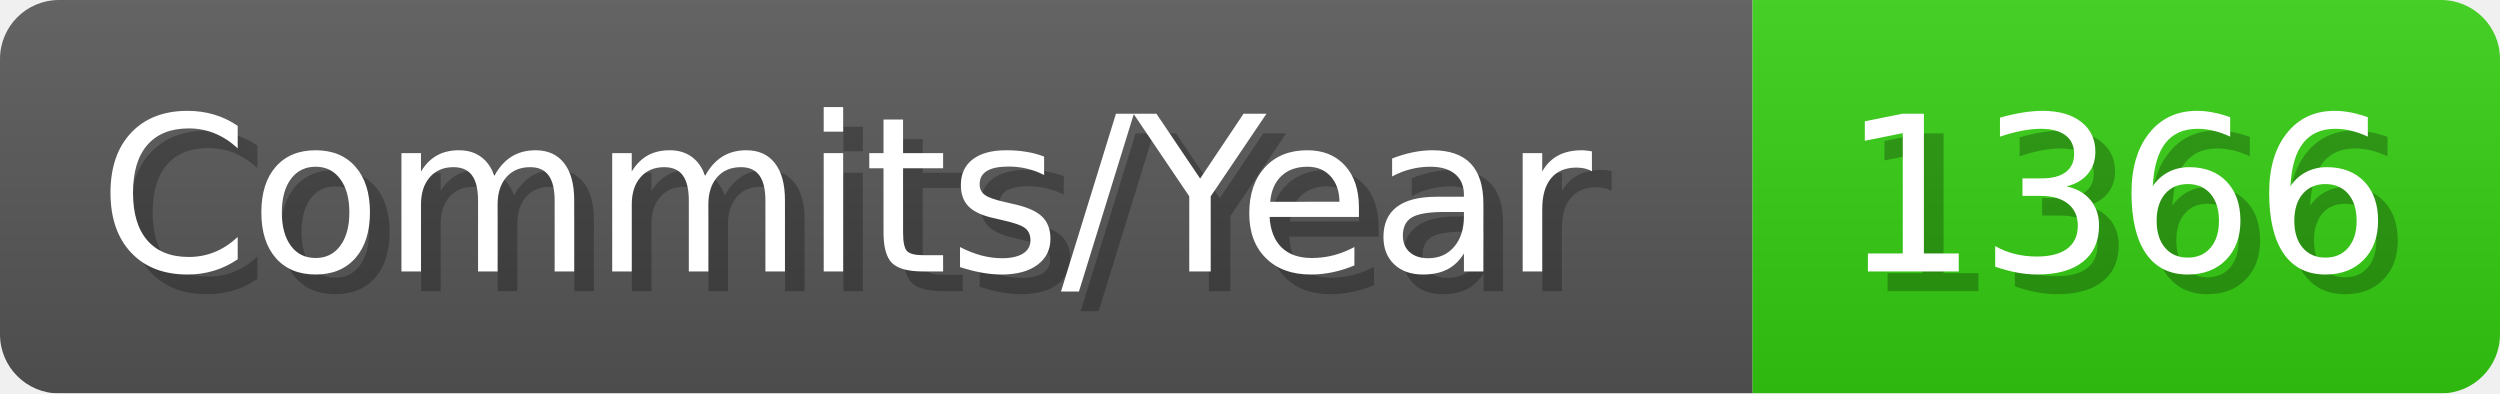
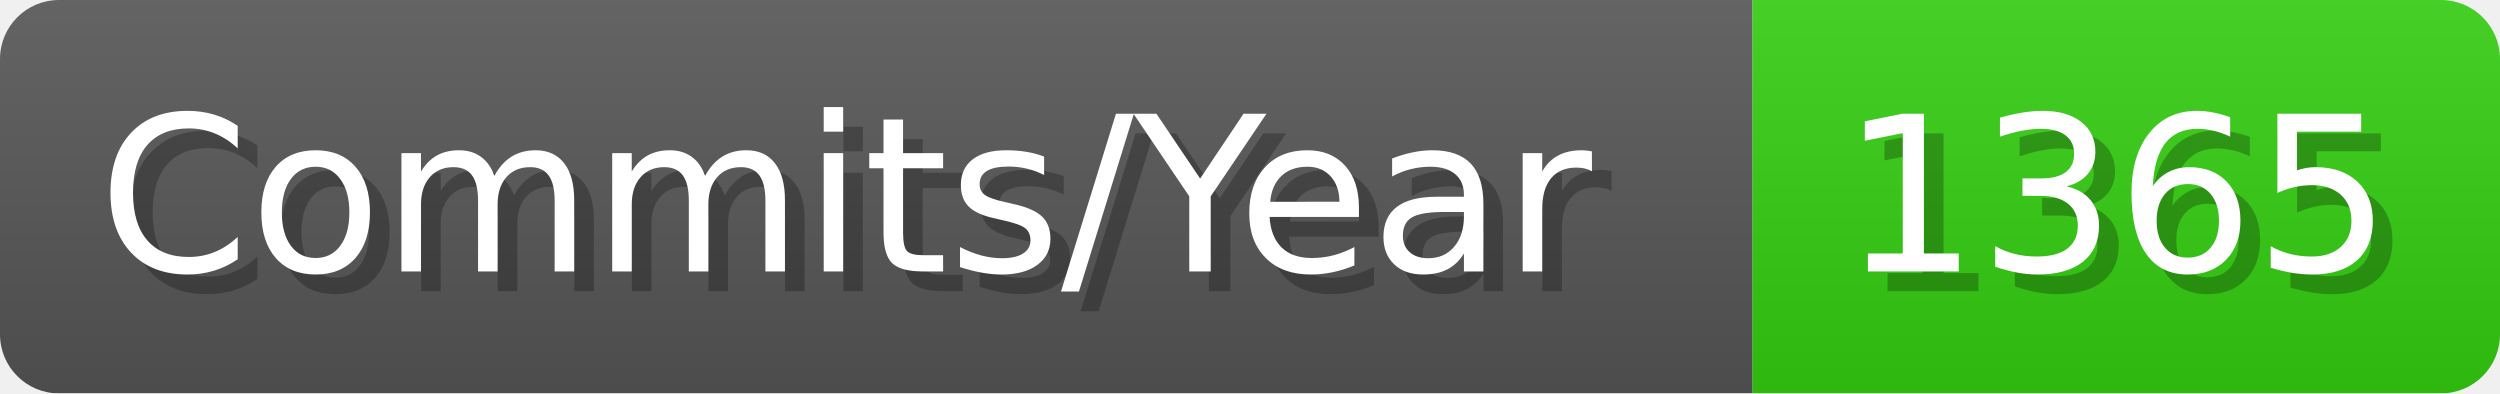
- <svg xmlns="http://www.w3.org/2000/svg" width="127.1" height="20" viewBox="0 0 1271 200" role="img" aria-label="Commits/Year: 1366">
+ <svg xmlns="http://www.w3.org/2000/svg" width="127.1" height="20" viewBox="0 0 1271 200" role="img" aria-label="Commits/Year: 1365">
  <linearGradient id="aUPdi" x2="0" y2="100%">
    <stop offset="0" stop-opacity=".1" stop-color="#EEE" />
    <stop offset="1" stop-opacity=".1" />
  </linearGradient>
  <mask id="WfAiQ">
    <rect width="1271" height="200" rx="30" fill="#FFF" />
  </mask>
  <g mask="url(#WfAiQ)">
    <rect width="891" height="200" fill="#555" />
    <rect width="380" height="200" fill="#3C1" x="891" />
    <rect width="1271" height="200" fill="url(#aUPdi)" />
  </g>
  <g aria-hidden="true" fill="#fff" text-anchor="start" font-family="Verdana,DejaVu Sans,sans-serif" font-size="110">
    <text x="60" y="148" textLength="791" fill="#000" opacity="0.25">Commits/Year</text>
    <text x="50" y="138" textLength="791">Commits/Year</text>
-     <text x="946" y="148" textLength="280" fill="#000" opacity="0.25">1366</text>
-     <text x="936" y="138" textLength="280">1366</text>
+     <text x="946" y="148" textLength="280" fill="#000" opacity="0.25">1365</text>
+     <text x="936" y="138" textLength="280">1365</text>
  </g>
</svg>
